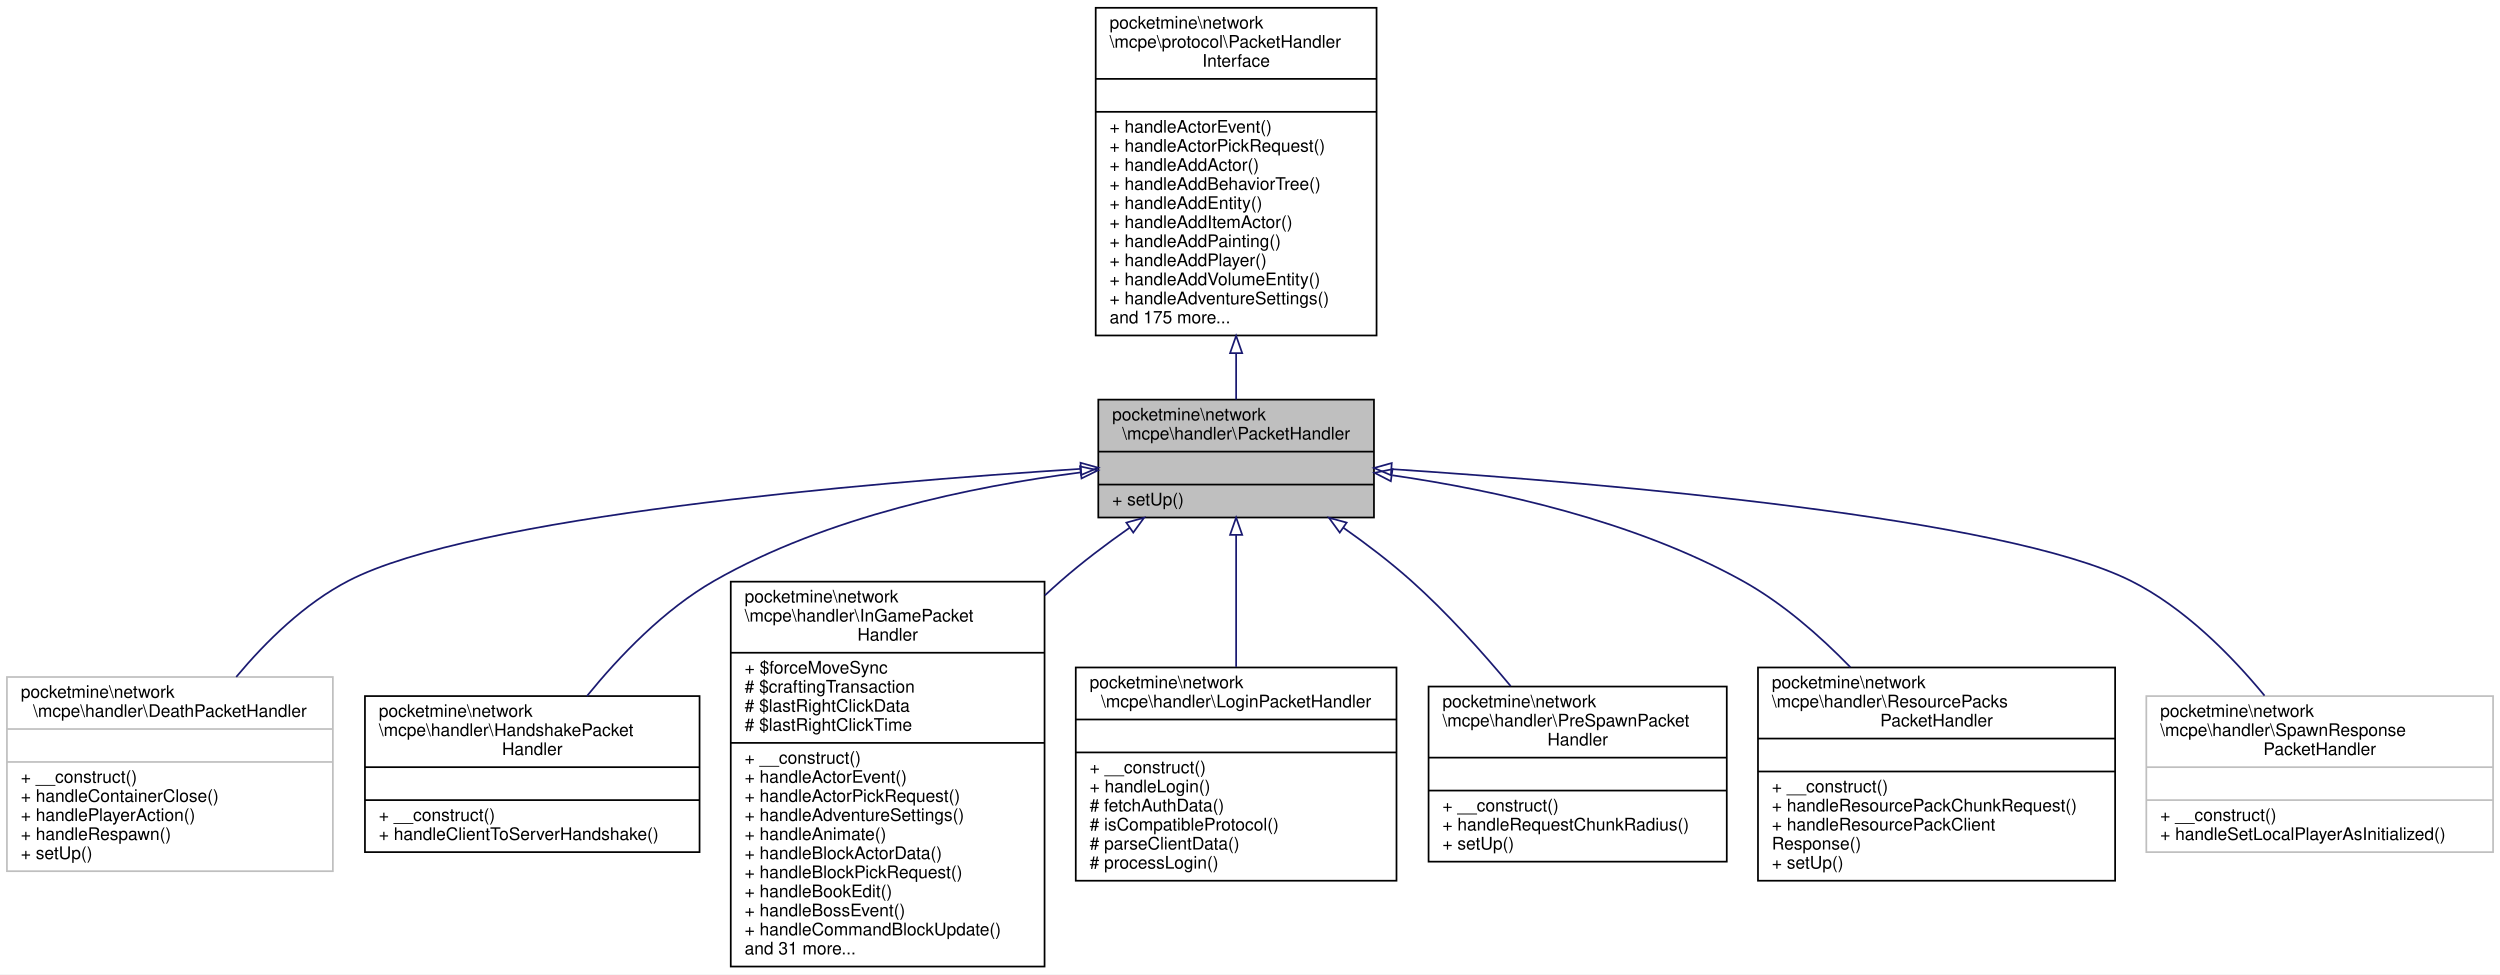
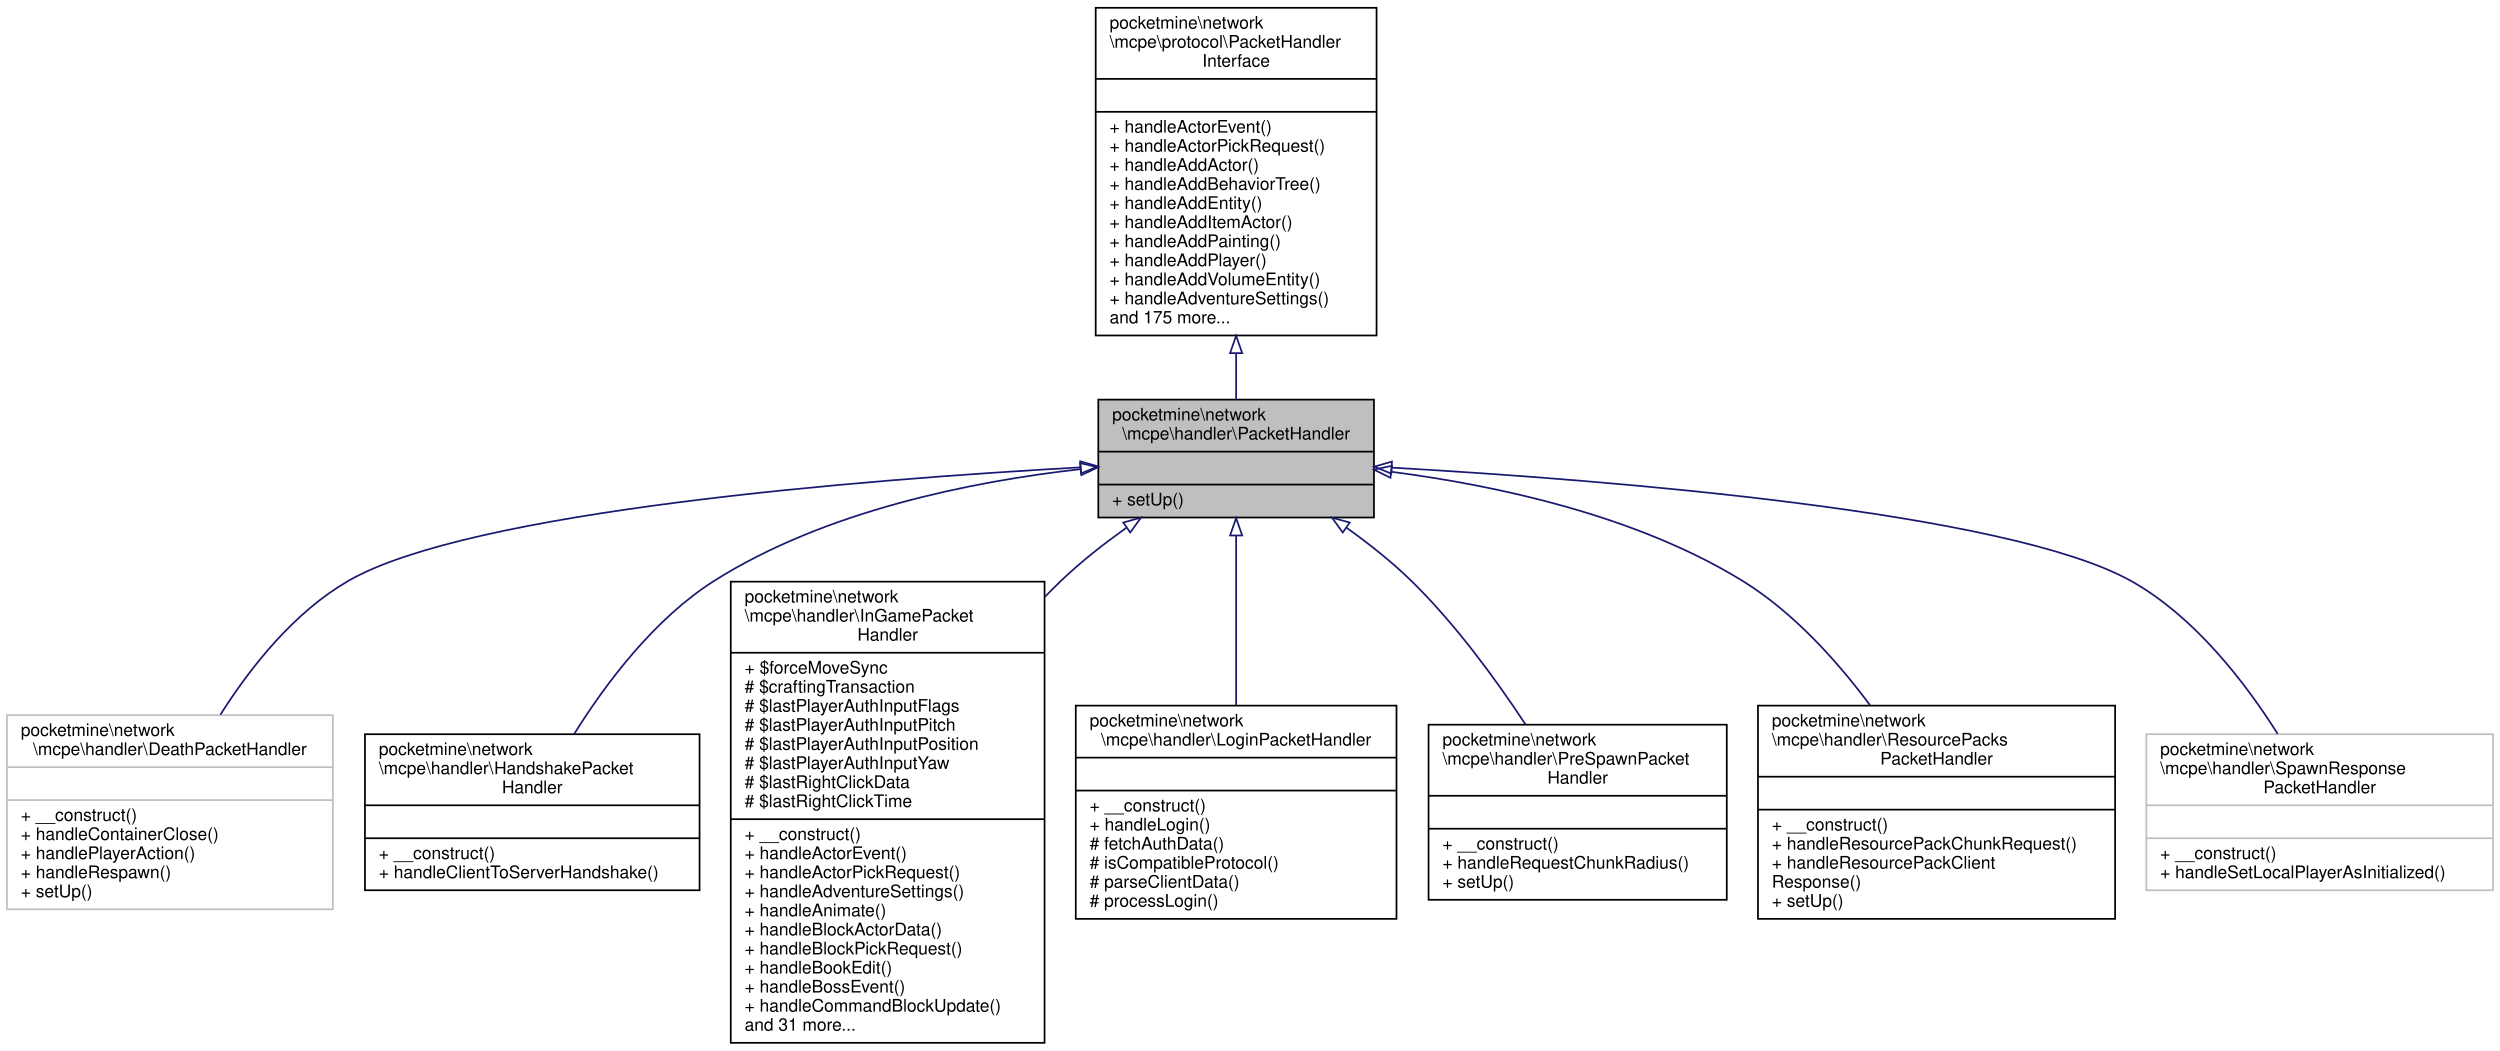
- <svg xmlns="http://www.w3.org/2000/svg" xmlns:xlink="http://www.w3.org/1999/xlink" width="1442pt" height="562pt" viewBox="0.00 0.00 1442.00 562.00">
-   <g id="graph0" class="graph" transform="scale(1 1) rotate(0) translate(4 558)">
-     <polygon fill="white" stroke="transparent" points="-4,4 -4,-558 1438,-558 1438,4 -4,4" />
+ <svg xmlns="http://www.w3.org/2000/svg" xmlns:xlink="http://www.w3.org/1999/xlink" width="1442pt" height="606pt" viewBox="0.00 0.00 1442.00 606.00">
+   <g id="graph0" class="graph" transform="scale(1 1) rotate(0) translate(4 602)">
+     <polygon fill="white" stroke="transparent" points="-4,4 -4,-602 1438,-602 1438,4 -4,4" />
    <g id="node1" class="node">
      <g id="a_node1">
        <a xlink:title=" ">
-           <polygon fill="#bfbfbf" stroke="black" points="629.5,-259.5 629.5,-327.5 788.5,-327.5 788.5,-259.5 629.5,-259.5" />
-           <text text-anchor="start" x="637.5" y="-315.5" font-family="Helvetica,sans-Serif" font-size="10.00">pocketmine\network</text>
-           <text text-anchor="middle" x="709" y="-304.5" font-family="Helvetica,sans-Serif" font-size="10.00">\mcpe\handler\PacketHandler</text>
-           <polyline fill="none" stroke="black" points="629.5,-297.5 788.5,-297.5 " />
-           <text text-anchor="middle" x="709" y="-285.5" font-family="Helvetica,sans-Serif" font-size="10.00"> </text>
-           <polyline fill="none" stroke="black" points="629.5,-278.5 788.5,-278.5 " />
-           <text text-anchor="start" x="637.5" y="-266.5" font-family="Helvetica,sans-Serif" font-size="10.00">+ setUp()</text>
+           <polygon fill="#bfbfbf" stroke="black" points="629.5,-303.5 629.5,-371.5 788.5,-371.5 788.5,-303.5 629.5,-303.5" />
+           <text text-anchor="start" x="637.5" y="-359.5" font-family="Helvetica,sans-Serif" font-size="10.00">pocketmine\network</text>
+           <text text-anchor="middle" x="709" y="-348.5" font-family="Helvetica,sans-Serif" font-size="10.00">\mcpe\handler\PacketHandler</text>
+           <polyline fill="none" stroke="black" points="629.5,-341.5 788.5,-341.5 " />
+           <text text-anchor="middle" x="709" y="-329.5" font-family="Helvetica,sans-Serif" font-size="10.00"> </text>
+           <polyline fill="none" stroke="black" points="629.5,-322.5 788.5,-322.5 " />
+           <text text-anchor="start" x="637.5" y="-310.5" font-family="Helvetica,sans-Serif" font-size="10.00">+ setUp()</text>
        </a>
      </g>
    </g>
    <g id="node3" class="node">
      <g id="a_node3">
        <a xlink:href="../../d9/dca/classpocketmine_1_1network_1_1mcpe_1_1handler_1_1_death_packet_handler.html" target="_top" xlink:title=" ">
-           <polygon fill="white" stroke="#bfbfbf" points="0,-55.5 0,-167.5 188,-167.5 188,-55.5 0,-55.5" />
-           <text text-anchor="start" x="8" y="-155.5" font-family="Helvetica,sans-Serif" font-size="10.00">pocketmine\network</text>
-           <text text-anchor="middle" x="94" y="-144.5" font-family="Helvetica,sans-Serif" font-size="10.00">\mcpe\handler\DeathPacketHandler</text>
-           <polyline fill="none" stroke="#bfbfbf" points="0,-137.5 188,-137.5 " />
-           <text text-anchor="middle" x="94" y="-125.5" font-family="Helvetica,sans-Serif" font-size="10.00"> </text>
-           <polyline fill="none" stroke="#bfbfbf" points="0,-118.5 188,-118.5 " />
-           <text text-anchor="start" x="8" y="-106.5" font-family="Helvetica,sans-Serif" font-size="10.00">+ __construct()</text>
-           <text text-anchor="start" x="8" y="-95.5" font-family="Helvetica,sans-Serif" font-size="10.00">+ handleContainerClose()</text>
-           <text text-anchor="start" x="8" y="-84.5" font-family="Helvetica,sans-Serif" font-size="10.00">+ handlePlayerAction()</text>
-           <text text-anchor="start" x="8" y="-73.5" font-family="Helvetica,sans-Serif" font-size="10.00">+ handleRespawn()</text>
-           <text text-anchor="start" x="8" y="-62.5" font-family="Helvetica,sans-Serif" font-size="10.00">+ setUp()</text>
+           <polygon fill="white" stroke="#bfbfbf" points="0,-77.5 0,-189.5 188,-189.5 188,-77.5 0,-77.5" />
+           <text text-anchor="start" x="8" y="-177.5" font-family="Helvetica,sans-Serif" font-size="10.00">pocketmine\network</text>
+           <text text-anchor="middle" x="94" y="-166.5" font-family="Helvetica,sans-Serif" font-size="10.00">\mcpe\handler\DeathPacketHandler</text>
+           <polyline fill="none" stroke="#bfbfbf" points="0,-159.5 188,-159.5 " />
+           <text text-anchor="middle" x="94" y="-147.5" font-family="Helvetica,sans-Serif" font-size="10.00"> </text>
+           <polyline fill="none" stroke="#bfbfbf" points="0,-140.5 188,-140.5 " />
+           <text text-anchor="start" x="8" y="-128.5" font-family="Helvetica,sans-Serif" font-size="10.00">+ __construct()</text>
+           <text text-anchor="start" x="8" y="-117.5" font-family="Helvetica,sans-Serif" font-size="10.00">+ handleContainerClose()</text>
+           <text text-anchor="start" x="8" y="-106.5" font-family="Helvetica,sans-Serif" font-size="10.00">+ handlePlayerAction()</text>
+           <text text-anchor="start" x="8" y="-95.5" font-family="Helvetica,sans-Serif" font-size="10.00">+ handleRespawn()</text>
+           <text text-anchor="start" x="8" y="-84.5" font-family="Helvetica,sans-Serif" font-size="10.00">+ setUp()</text>
        </a>
      </g>
    </g>
    <g id="edge2" class="edge">
-       <path fill="none" stroke="midnightblue" d="M619.38,-287.57C492.7,-279.4 268.7,-260.12 197,-223 171.85,-209.98 149.59,-188.28 132.25,-167.54" />
-       <polygon fill="none" stroke="midnightblue" points="619.25,-291.07 629.45,-288.21 619.69,-284.09 619.25,-291.07" />
+       <path fill="none" stroke="midnightblue" d="M619.18,-332.43C491.97,-325.3 267.01,-307.31 197,-267 165.82,-249.04 140.75,-217.58 123.15,-189.81" />
+       <polygon fill="none" stroke="midnightblue" points="619.11,-335.93 629.29,-332.98 619.5,-328.94 619.11,-335.93" />
    </g>
    <g id="node4" class="node">
      <g id="a_node4">
        <a xlink:href="../../d5/d2e/classpocketmine_1_1network_1_1mcpe_1_1handler_1_1_handshake_packet_handler.html" target="_top" xlink:title=" ">
-           <polygon fill="white" stroke="black" points="206.5,-66.5 206.5,-156.5 399.5,-156.5 399.5,-66.5 206.5,-66.5" />
-           <text text-anchor="start" x="214.5" y="-144.5" font-family="Helvetica,sans-Serif" font-size="10.00">pocketmine\network</text>
-           <text text-anchor="start" x="214.5" y="-133.5" font-family="Helvetica,sans-Serif" font-size="10.00">\mcpe\handler\HandshakePacket</text>
-           <text text-anchor="middle" x="303" y="-122.5" font-family="Helvetica,sans-Serif" font-size="10.00">Handler</text>
-           <polyline fill="none" stroke="black" points="206.5,-115.5 399.5,-115.5 " />
-           <text text-anchor="middle" x="303" y="-103.5" font-family="Helvetica,sans-Serif" font-size="10.00"> </text>
-           <polyline fill="none" stroke="black" points="206.5,-96.5 399.5,-96.5 " />
-           <text text-anchor="start" x="214.5" y="-84.5" font-family="Helvetica,sans-Serif" font-size="10.00">+ __construct()</text>
-           <text text-anchor="start" x="214.5" y="-73.5" font-family="Helvetica,sans-Serif" font-size="10.00">+ handleClientToServerHandshake()</text>
+           <polygon fill="white" stroke="black" points="206.5,-88.5 206.5,-178.5 399.5,-178.5 399.5,-88.5 206.5,-88.5" />
+           <text text-anchor="start" x="214.5" y="-166.5" font-family="Helvetica,sans-Serif" font-size="10.00">pocketmine\network</text>
+           <text text-anchor="start" x="214.5" y="-155.5" font-family="Helvetica,sans-Serif" font-size="10.00">\mcpe\handler\HandshakePacket</text>
+           <text text-anchor="middle" x="303" y="-144.5" font-family="Helvetica,sans-Serif" font-size="10.00">Handler</text>
+           <polyline fill="none" stroke="black" points="206.5,-137.5 399.5,-137.5 " />
+           <text text-anchor="middle" x="303" y="-125.5" font-family="Helvetica,sans-Serif" font-size="10.00"> </text>
+           <polyline fill="none" stroke="black" points="206.5,-118.5 399.5,-118.5 " />
+           <text text-anchor="start" x="214.5" y="-106.5" font-family="Helvetica,sans-Serif" font-size="10.00">+ __construct()</text>
+           <text text-anchor="start" x="214.5" y="-95.5" font-family="Helvetica,sans-Serif" font-size="10.00">+ handleClientToServerHandshake()</text>
        </a>
      </g>
    </g>
    <g id="edge3" class="edge">
-       <path fill="none" stroke="midnightblue" d="M619.07,-285.47C556.49,-277.4 472.96,-260.1 408,-223 379.16,-206.53 353.36,-179.65 334.55,-156.53" />
-       <polygon fill="none" stroke="midnightblue" points="618.97,-288.98 629.32,-286.73 619.82,-282.04 618.97,-288.98" />
+       <path fill="none" stroke="midnightblue" d="M619.35,-331.41C556.12,-324.27 471.68,-307.26 408,-267 373.52,-245.2 345.52,-208.01 327.14,-178.57" />
+       <polygon fill="none" stroke="midnightblue" points="618.99,-334.89 629.31,-332.48 619.74,-327.93 618.99,-334.89" />
    </g>
    <g id="node5" class="node">
      <g id="a_node5">
        <a xlink:href="../../d9/ded/classpocketmine_1_1network_1_1mcpe_1_1handler_1_1_in_game_packet_handler.html" target="_top" xlink:title=" ">
-           <polygon fill="white" stroke="black" points="417.5,-0.5 417.5,-222.5 598.5,-222.5 598.5,-0.5 417.5,-0.5" />
-           <text text-anchor="start" x="425.5" y="-210.5" font-family="Helvetica,sans-Serif" font-size="10.00">pocketmine\network</text>
-           <text text-anchor="start" x="425.5" y="-199.5" font-family="Helvetica,sans-Serif" font-size="10.00">\mcpe\handler\InGamePacket</text>
-           <text text-anchor="middle" x="508" y="-188.5" font-family="Helvetica,sans-Serif" font-size="10.00">Handler</text>
-           <polyline fill="none" stroke="black" points="417.5,-181.5 598.5,-181.5 " />
-           <text text-anchor="start" x="425.5" y="-169.5" font-family="Helvetica,sans-Serif" font-size="10.00">+ $forceMoveSync</text>
-           <text text-anchor="start" x="425.5" y="-158.5" font-family="Helvetica,sans-Serif" font-size="10.00"># $craftingTransaction</text>
+           <polygon fill="white" stroke="black" points="417.5,-0.5 417.5,-266.5 598.5,-266.5 598.5,-0.5 417.5,-0.5" />
+           <text text-anchor="start" x="425.5" y="-254.5" font-family="Helvetica,sans-Serif" font-size="10.00">pocketmine\network</text>
+           <text text-anchor="start" x="425.5" y="-243.5" font-family="Helvetica,sans-Serif" font-size="10.00">\mcpe\handler\InGamePacket</text>
+           <text text-anchor="middle" x="508" y="-232.5" font-family="Helvetica,sans-Serif" font-size="10.00">Handler</text>
+           <polyline fill="none" stroke="black" points="417.5,-225.5 598.5,-225.5 " />
+           <text text-anchor="start" x="425.5" y="-213.5" font-family="Helvetica,sans-Serif" font-size="10.00">+ $forceMoveSync</text>
+           <text text-anchor="start" x="425.5" y="-202.5" font-family="Helvetica,sans-Serif" font-size="10.00"># $craftingTransaction</text>
+           <text text-anchor="start" x="425.5" y="-191.5" font-family="Helvetica,sans-Serif" font-size="10.00"># $lastPlayerAuthInputFlags</text>
+           <text text-anchor="start" x="425.5" y="-180.5" font-family="Helvetica,sans-Serif" font-size="10.00"># $lastPlayerAuthInputPitch</text>
+           <text text-anchor="start" x="425.5" y="-169.5" font-family="Helvetica,sans-Serif" font-size="10.00"># $lastPlayerAuthInputPosition</text>
+           <text text-anchor="start" x="425.5" y="-158.5" font-family="Helvetica,sans-Serif" font-size="10.00"># $lastPlayerAuthInputYaw</text>
          <text text-anchor="start" x="425.5" y="-147.5" font-family="Helvetica,sans-Serif" font-size="10.00"># $lastRightClickData</text>
          <text text-anchor="start" x="425.5" y="-136.5" font-family="Helvetica,sans-Serif" font-size="10.00"># $lastRightClickTime</text>
          <polyline fill="none" stroke="black" points="417.5,-129.5 598.5,-129.5 " />
          <text text-anchor="start" x="425.5" y="-117.5" font-family="Helvetica,sans-Serif" font-size="10.00">+ __construct()</text>
          <text text-anchor="start" x="425.5" y="-106.5" font-family="Helvetica,sans-Serif" font-size="10.00">+ handleActorEvent()</text>
          <text text-anchor="start" x="425.5" y="-95.5" font-family="Helvetica,sans-Serif" font-size="10.00">+ handleActorPickRequest()</text>
          <text text-anchor="start" x="425.5" y="-84.5" font-family="Helvetica,sans-Serif" font-size="10.00">+ handleAdventureSettings()</text>
          <text text-anchor="start" x="425.5" y="-73.5" font-family="Helvetica,sans-Serif" font-size="10.00">+ handleAnimate()</text>
          <text text-anchor="start" x="425.5" y="-62.5" font-family="Helvetica,sans-Serif" font-size="10.00">+ handleBlockActorData()</text>
          <text text-anchor="start" x="425.5" y="-51.5" font-family="Helvetica,sans-Serif" font-size="10.00">+ handleBlockPickRequest()</text>
          <text text-anchor="start" x="425.5" y="-40.5" font-family="Helvetica,sans-Serif" font-size="10.00">+ handleBookEdit()</text>
          <text text-anchor="start" x="425.5" y="-29.5" font-family="Helvetica,sans-Serif" font-size="10.00">+ handleBossEvent()</text>
          <text text-anchor="start" x="425.5" y="-18.5" font-family="Helvetica,sans-Serif" font-size="10.00">+ handleCommandBlockUpdate()</text>
          <text text-anchor="start" x="425.5" y="-7.5" font-family="Helvetica,sans-Serif" font-size="10.00">and 31 more...</text>
        </a>
      </g>
    </g>
    <g id="edge4" class="edge">
-       <path fill="none" stroke="midnightblue" d="M647.57,-253.61C634.09,-244.16 620.2,-233.68 608,-223 604.88,-220.27 601.77,-217.46 598.66,-214.57" />
-       <polygon fill="none" stroke="midnightblue" points="645.68,-256.56 655.9,-259.36 649.66,-250.8 645.68,-256.56" />
+       <path fill="none" stroke="midnightblue" d="M645.6,-297.51C632.56,-288.24 619.35,-277.87 608,-267 604.88,-264.01 601.78,-260.92 598.71,-257.74" />
+       <polygon fill="none" stroke="midnightblue" points="643.92,-300.61 654.13,-303.44 647.91,-294.86 643.92,-300.61" />
    </g>
    <g id="node6" class="node">
      <g id="a_node6">
        <a xlink:href="../../d7/d77/classpocketmine_1_1network_1_1mcpe_1_1handler_1_1_login_packet_handler.html" target="_top" xlink:title=" ">
-           <polygon fill="white" stroke="black" points="616.5,-50 616.5,-173 801.5,-173 801.5,-50 616.5,-50" />
-           <text text-anchor="start" x="624.5" y="-161" font-family="Helvetica,sans-Serif" font-size="10.00">pocketmine\network</text>
-           <text text-anchor="middle" x="709" y="-150" font-family="Helvetica,sans-Serif" font-size="10.00">\mcpe\handler\LoginPacketHandler</text>
-           <polyline fill="none" stroke="black" points="616.5,-143 801.5,-143 " />
-           <text text-anchor="middle" x="709" y="-131" font-family="Helvetica,sans-Serif" font-size="10.00"> </text>
-           <polyline fill="none" stroke="black" points="616.5,-124 801.5,-124 " />
-           <text text-anchor="start" x="624.5" y="-112" font-family="Helvetica,sans-Serif" font-size="10.00">+ __construct()</text>
-           <text text-anchor="start" x="624.5" y="-101" font-family="Helvetica,sans-Serif" font-size="10.00">+ handleLogin()</text>
-           <text text-anchor="start" x="624.5" y="-90" font-family="Helvetica,sans-Serif" font-size="10.00"># fetchAuthData()</text>
-           <text text-anchor="start" x="624.5" y="-79" font-family="Helvetica,sans-Serif" font-size="10.00"># isCompatibleProtocol()</text>
-           <text text-anchor="start" x="624.5" y="-68" font-family="Helvetica,sans-Serif" font-size="10.00"># parseClientData()</text>
-           <text text-anchor="start" x="624.5" y="-57" font-family="Helvetica,sans-Serif" font-size="10.00"># processLogin()</text>
+           <polygon fill="white" stroke="black" points="616.5,-72 616.5,-195 801.5,-195 801.5,-72 616.5,-72" />
+           <text text-anchor="start" x="624.5" y="-183" font-family="Helvetica,sans-Serif" font-size="10.00">pocketmine\network</text>
+           <text text-anchor="middle" x="709" y="-172" font-family="Helvetica,sans-Serif" font-size="10.00">\mcpe\handler\LoginPacketHandler</text>
+           <polyline fill="none" stroke="black" points="616.5,-165 801.5,-165 " />
+           <text text-anchor="middle" x="709" y="-153" font-family="Helvetica,sans-Serif" font-size="10.00"> </text>
+           <polyline fill="none" stroke="black" points="616.5,-146 801.5,-146 " />
+           <text text-anchor="start" x="624.5" y="-134" font-family="Helvetica,sans-Serif" font-size="10.00">+ __construct()</text>
+           <text text-anchor="start" x="624.5" y="-123" font-family="Helvetica,sans-Serif" font-size="10.00">+ handleLogin()</text>
+           <text text-anchor="start" x="624.5" y="-112" font-family="Helvetica,sans-Serif" font-size="10.00"># fetchAuthData()</text>
+           <text text-anchor="start" x="624.5" y="-101" font-family="Helvetica,sans-Serif" font-size="10.00"># isCompatibleProtocol()</text>
+           <text text-anchor="start" x="624.5" y="-90" font-family="Helvetica,sans-Serif" font-size="10.00"># parseClientData()</text>
+           <text text-anchor="start" x="624.5" y="-79" font-family="Helvetica,sans-Serif" font-size="10.00"># processLogin()</text>
        </a>
      </g>
    </g>
    <g id="edge5" class="edge">
-       <path fill="none" stroke="midnightblue" d="M709,-249.45C709,-226.67 709,-198.33 709,-173.34" />
-       <polygon fill="none" stroke="midnightblue" points="705.5,-249.49 709,-259.49 712.5,-249.49 705.5,-249.49" />
+       <path fill="none" stroke="midnightblue" d="M709,-293.07C709,-264.53 709,-226.77 709,-195.26" />
+       <polygon fill="none" stroke="midnightblue" points="705.5,-293.14 709,-303.14 712.5,-293.14 705.5,-293.14" />
    </g>
    <g id="node7" class="node">
      <g id="a_node7">
        <a xlink:href="../../d0/d3c/classpocketmine_1_1network_1_1mcpe_1_1handler_1_1_pre_spawn_packet_handler.html" target="_top" xlink:title=" ">
-           <polygon fill="white" stroke="black" points="820,-61 820,-162 992,-162 992,-61 820,-61" />
-           <text text-anchor="start" x="828" y="-150" font-family="Helvetica,sans-Serif" font-size="10.00">pocketmine\network</text>
-           <text text-anchor="start" x="828" y="-139" font-family="Helvetica,sans-Serif" font-size="10.00">\mcpe\handler\PreSpawnPacket</text>
-           <text text-anchor="middle" x="906" y="-128" font-family="Helvetica,sans-Serif" font-size="10.00">Handler</text>
-           <polyline fill="none" stroke="black" points="820,-121 992,-121 " />
-           <text text-anchor="middle" x="906" y="-109" font-family="Helvetica,sans-Serif" font-size="10.00"> </text>
-           <polyline fill="none" stroke="black" points="820,-102 992,-102 " />
-           <text text-anchor="start" x="828" y="-90" font-family="Helvetica,sans-Serif" font-size="10.00">+ __construct()</text>
-           <text text-anchor="start" x="828" y="-79" font-family="Helvetica,sans-Serif" font-size="10.00">+ handleRequestChunkRadius()</text>
-           <text text-anchor="start" x="828" y="-68" font-family="Helvetica,sans-Serif" font-size="10.00">+ setUp()</text>
+           <polygon fill="white" stroke="black" points="820,-83 820,-184 992,-184 992,-83 820,-83" />
+           <text text-anchor="start" x="828" y="-172" font-family="Helvetica,sans-Serif" font-size="10.00">pocketmine\network</text>
+           <text text-anchor="start" x="828" y="-161" font-family="Helvetica,sans-Serif" font-size="10.00">\mcpe\handler\PreSpawnPacket</text>
+           <text text-anchor="middle" x="906" y="-150" font-family="Helvetica,sans-Serif" font-size="10.00">Handler</text>
+           <polyline fill="none" stroke="black" points="820,-143 992,-143 " />
+           <text text-anchor="middle" x="906" y="-131" font-family="Helvetica,sans-Serif" font-size="10.00"> </text>
+           <polyline fill="none" stroke="black" points="820,-124 992,-124 " />
+           <text text-anchor="start" x="828" y="-112" font-family="Helvetica,sans-Serif" font-size="10.00">+ __construct()</text>
+           <text text-anchor="start" x="828" y="-101" font-family="Helvetica,sans-Serif" font-size="10.00">+ handleRequestChunkRadius()</text>
+           <text text-anchor="start" x="828" y="-90" font-family="Helvetica,sans-Serif" font-size="10.00">+ setUp()</text>
        </a>
      </g>
    </g>
    <g id="edge6" class="edge">
-       <path fill="none" stroke="midnightblue" d="M770.81,-253.64C784.22,-244.22 797.97,-233.74 810,-223 830.47,-204.72 850.75,-182.19 867.36,-162.26" />
-       <polygon fill="none" stroke="midnightblue" points="768.76,-250.8 762.52,-259.36 772.74,-256.56 768.76,-250.8" />
+       <path fill="none" stroke="midnightblue" d="M772.78,-297.53C785.74,-288.29 798.82,-277.91 810,-267 835.21,-242.4 858.52,-210.54 875.86,-184.23" />
+       <polygon fill="none" stroke="midnightblue" points="770.5,-294.84 764.3,-303.43 774.5,-300.59 770.5,-294.84" />
    </g>
    <g id="node8" class="node">
      <g id="a_node8">
        <a xlink:href="../../d4/d06/classpocketmine_1_1network_1_1mcpe_1_1handler_1_1_resource_packs_packet_handler.html" target="_top" xlink:title=" ">
-           <polygon fill="white" stroke="black" points="1010,-50 1010,-173 1216,-173 1216,-50 1010,-50" />
-           <text text-anchor="start" x="1018" y="-161" font-family="Helvetica,sans-Serif" font-size="10.00">pocketmine\network</text>
-           <text text-anchor="start" x="1018" y="-150" font-family="Helvetica,sans-Serif" font-size="10.00">\mcpe\handler\ResourcePacks</text>
-           <text text-anchor="middle" x="1113" y="-139" font-family="Helvetica,sans-Serif" font-size="10.00">PacketHandler</text>
-           <polyline fill="none" stroke="black" points="1010,-132 1216,-132 " />
-           <text text-anchor="middle" x="1113" y="-120" font-family="Helvetica,sans-Serif" font-size="10.00"> </text>
-           <polyline fill="none" stroke="black" points="1010,-113 1216,-113 " />
-           <text text-anchor="start" x="1018" y="-101" font-family="Helvetica,sans-Serif" font-size="10.00">+ __construct()</text>
-           <text text-anchor="start" x="1018" y="-90" font-family="Helvetica,sans-Serif" font-size="10.00">+ handleResourcePackChunkRequest()</text>
-           <text text-anchor="start" x="1018" y="-79" font-family="Helvetica,sans-Serif" font-size="10.00">+ handleResourcePackClient</text>
-           <text text-anchor="start" x="1018" y="-68" font-family="Helvetica,sans-Serif" font-size="10.00">Response()</text>
-           <text text-anchor="start" x="1018" y="-57" font-family="Helvetica,sans-Serif" font-size="10.00">+ setUp()</text>
+           <polygon fill="white" stroke="black" points="1010,-72 1010,-195 1216,-195 1216,-72 1010,-72" />
+           <text text-anchor="start" x="1018" y="-183" font-family="Helvetica,sans-Serif" font-size="10.00">pocketmine\network</text>
+           <text text-anchor="start" x="1018" y="-172" font-family="Helvetica,sans-Serif" font-size="10.00">\mcpe\handler\ResourcePacks</text>
+           <text text-anchor="middle" x="1113" y="-161" font-family="Helvetica,sans-Serif" font-size="10.00">PacketHandler</text>
+           <polyline fill="none" stroke="black" points="1010,-154 1216,-154 " />
+           <text text-anchor="middle" x="1113" y="-142" font-family="Helvetica,sans-Serif" font-size="10.00"> </text>
+           <polyline fill="none" stroke="black" points="1010,-135 1216,-135 " />
+           <text text-anchor="start" x="1018" y="-123" font-family="Helvetica,sans-Serif" font-size="10.00">+ __construct()</text>
+           <text text-anchor="start" x="1018" y="-112" font-family="Helvetica,sans-Serif" font-size="10.00">+ handleResourcePackChunkRequest()</text>
+           <text text-anchor="start" x="1018" y="-101" font-family="Helvetica,sans-Serif" font-size="10.00">+ handleResourcePackClient</text>
+           <text text-anchor="start" x="1018" y="-90" font-family="Helvetica,sans-Serif" font-size="10.00">Response()</text>
+           <text text-anchor="start" x="1018" y="-79" font-family="Helvetica,sans-Serif" font-size="10.00">+ setUp()</text>
        </a>
      </g>
    </g>
    <g id="edge7" class="edge">
-       <path fill="none" stroke="midnightblue" d="M799.06,-283.86C859.24,-275.1 938.53,-257.63 1001,-223 1023.93,-210.29 1045.42,-191.57 1063.31,-173.14" />
-       <polygon fill="none" stroke="midnightblue" points="798.23,-280.44 788.81,-285.29 799.2,-287.37 798.23,-280.44" />
+       <path fill="none" stroke="midnightblue" d="M798.48,-329.88C859.33,-322 939.61,-304.75 1001,-267 1030.12,-249.09 1055.44,-221.02 1074.59,-195.31" />
+       <polygon fill="none" stroke="midnightblue" points="798.01,-326.41 788.51,-331.11 798.86,-333.36 798.01,-326.41" />
    </g>
    <g id="node9" class="node">
      <g id="a_node9">
        <a xlink:href="../../d0/dd8/classpocketmine_1_1network_1_1mcpe_1_1handler_1_1_spawn_response_packet_handler.html" target="_top" xlink:title=" ">
-           <polygon fill="white" stroke="#bfbfbf" points="1234,-66.5 1234,-156.5 1434,-156.5 1434,-66.5 1234,-66.5" />
-           <text text-anchor="start" x="1242" y="-144.5" font-family="Helvetica,sans-Serif" font-size="10.00">pocketmine\network</text>
-           <text text-anchor="start" x="1242" y="-133.5" font-family="Helvetica,sans-Serif" font-size="10.00">\mcpe\handler\SpawnResponse</text>
-           <text text-anchor="middle" x="1334" y="-122.5" font-family="Helvetica,sans-Serif" font-size="10.00">PacketHandler</text>
-           <polyline fill="none" stroke="#bfbfbf" points="1234,-115.5 1434,-115.5 " />
-           <text text-anchor="middle" x="1334" y="-103.5" font-family="Helvetica,sans-Serif" font-size="10.00"> </text>
-           <polyline fill="none" stroke="#bfbfbf" points="1234,-96.5 1434,-96.5 " />
-           <text text-anchor="start" x="1242" y="-84.5" font-family="Helvetica,sans-Serif" font-size="10.00">+ __construct()</text>
-           <text text-anchor="start" x="1242" y="-73.5" font-family="Helvetica,sans-Serif" font-size="10.00">+ handleSetLocalPlayerAsInitialized()</text>
+           <polygon fill="white" stroke="#bfbfbf" points="1234,-88.5 1234,-178.5 1434,-178.5 1434,-88.5 1234,-88.5" />
+           <text text-anchor="start" x="1242" y="-166.5" font-family="Helvetica,sans-Serif" font-size="10.00">pocketmine\network</text>
+           <text text-anchor="start" x="1242" y="-155.5" font-family="Helvetica,sans-Serif" font-size="10.00">\mcpe\handler\SpawnResponse</text>
+           <text text-anchor="middle" x="1334" y="-144.5" font-family="Helvetica,sans-Serif" font-size="10.00">PacketHandler</text>
+           <polyline fill="none" stroke="#bfbfbf" points="1234,-137.5 1434,-137.5 " />
+           <text text-anchor="middle" x="1334" y="-125.5" font-family="Helvetica,sans-Serif" font-size="10.00"> </text>
+           <polyline fill="none" stroke="#bfbfbf" points="1234,-118.5 1434,-118.5 " />
+           <text text-anchor="start" x="1242" y="-106.5" font-family="Helvetica,sans-Serif" font-size="10.00">+ __construct()</text>
+           <text text-anchor="start" x="1242" y="-95.5" font-family="Helvetica,sans-Serif" font-size="10.00">+ handleSetLocalPlayerAsInitialized()</text>
        </a>
      </g>
    </g>
    <g id="edge8" class="edge">
-       <path fill="none" stroke="midnightblue" d="M798.67,-287.4C926.07,-278.99 1152.12,-259.39 1225,-223 1255.62,-207.71 1282.68,-180.4 1302.19,-156.75" />
-       <polygon fill="none" stroke="midnightblue" points="798.29,-283.92 788.54,-288.06 798.75,-290.91 798.29,-283.92" />
+       <path fill="none" stroke="midnightblue" d="M798.86,-332.27C926.78,-324.94 1153.78,-306.66 1225,-267 1261.56,-246.64 1290.82,-208.72 1309.79,-178.64" />
+       <polygon fill="none" stroke="midnightblue" points="798.48,-328.79 788.69,-332.84 798.87,-335.78 798.48,-328.79" />
    </g>
    <g id="node2" class="node">
      <g id="a_node2">
        <a xlink:href="../../d1/d7c/interfacepocketmine_1_1network_1_1mcpe_1_1protocol_1_1_packet_handler_interface.html" target="_top" xlink:title=" ">
-           <polygon fill="white" stroke="black" points="628,-364.5 628,-553.5 790,-553.5 790,-364.5 628,-364.5" />
-           <text text-anchor="start" x="636" y="-541.5" font-family="Helvetica,sans-Serif" font-size="10.00">pocketmine\network</text>
-           <text text-anchor="start" x="636" y="-530.5" font-family="Helvetica,sans-Serif" font-size="10.00">\mcpe\protocol\PacketHandler</text>
-           <text text-anchor="middle" x="709" y="-519.5" font-family="Helvetica,sans-Serif" font-size="10.00">Interface</text>
-           <polyline fill="none" stroke="black" points="628,-512.5 790,-512.5 " />
-           <text text-anchor="middle" x="709" y="-500.5" font-family="Helvetica,sans-Serif" font-size="10.00"> </text>
-           <polyline fill="none" stroke="black" points="628,-493.5 790,-493.5 " />
-           <text text-anchor="start" x="636" y="-481.5" font-family="Helvetica,sans-Serif" font-size="10.00">+ handleActorEvent()</text>
-           <text text-anchor="start" x="636" y="-470.5" font-family="Helvetica,sans-Serif" font-size="10.00">+ handleActorPickRequest()</text>
-           <text text-anchor="start" x="636" y="-459.5" font-family="Helvetica,sans-Serif" font-size="10.00">+ handleAddActor()</text>
-           <text text-anchor="start" x="636" y="-448.5" font-family="Helvetica,sans-Serif" font-size="10.00">+ handleAddBehaviorTree()</text>
-           <text text-anchor="start" x="636" y="-437.5" font-family="Helvetica,sans-Serif" font-size="10.00">+ handleAddEntity()</text>
-           <text text-anchor="start" x="636" y="-426.5" font-family="Helvetica,sans-Serif" font-size="10.00">+ handleAddItemActor()</text>
-           <text text-anchor="start" x="636" y="-415.5" font-family="Helvetica,sans-Serif" font-size="10.00">+ handleAddPainting()</text>
-           <text text-anchor="start" x="636" y="-404.5" font-family="Helvetica,sans-Serif" font-size="10.00">+ handleAddPlayer()</text>
-           <text text-anchor="start" x="636" y="-393.5" font-family="Helvetica,sans-Serif" font-size="10.00">+ handleAddVolumeEntity()</text>
-           <text text-anchor="start" x="636" y="-382.5" font-family="Helvetica,sans-Serif" font-size="10.00">+ handleAdventureSettings()</text>
-           <text text-anchor="start" x="636" y="-371.5" font-family="Helvetica,sans-Serif" font-size="10.00">and 175 more...</text>
+           <polygon fill="white" stroke="black" points="628,-408.5 628,-597.5 790,-597.5 790,-408.5 628,-408.5" />
+           <text text-anchor="start" x="636" y="-585.5" font-family="Helvetica,sans-Serif" font-size="10.00">pocketmine\network</text>
+           <text text-anchor="start" x="636" y="-574.5" font-family="Helvetica,sans-Serif" font-size="10.00">\mcpe\protocol\PacketHandler</text>
+           <text text-anchor="middle" x="709" y="-563.5" font-family="Helvetica,sans-Serif" font-size="10.00">Interface</text>
+           <polyline fill="none" stroke="black" points="628,-556.5 790,-556.5 " />
+           <text text-anchor="middle" x="709" y="-544.5" font-family="Helvetica,sans-Serif" font-size="10.00"> </text>
+           <polyline fill="none" stroke="black" points="628,-537.5 790,-537.5 " />
+           <text text-anchor="start" x="636" y="-525.5" font-family="Helvetica,sans-Serif" font-size="10.00">+ handleActorEvent()</text>
+           <text text-anchor="start" x="636" y="-514.5" font-family="Helvetica,sans-Serif" font-size="10.00">+ handleActorPickRequest()</text>
+           <text text-anchor="start" x="636" y="-503.5" font-family="Helvetica,sans-Serif" font-size="10.00">+ handleAddActor()</text>
+           <text text-anchor="start" x="636" y="-492.5" font-family="Helvetica,sans-Serif" font-size="10.00">+ handleAddBehaviorTree()</text>
+           <text text-anchor="start" x="636" y="-481.5" font-family="Helvetica,sans-Serif" font-size="10.00">+ handleAddEntity()</text>
+           <text text-anchor="start" x="636" y="-470.5" font-family="Helvetica,sans-Serif" font-size="10.00">+ handleAddItemActor()</text>
+           <text text-anchor="start" x="636" y="-459.5" font-family="Helvetica,sans-Serif" font-size="10.00">+ handleAddPainting()</text>
+           <text text-anchor="start" x="636" y="-448.5" font-family="Helvetica,sans-Serif" font-size="10.00">+ handleAddPlayer()</text>
+           <text text-anchor="start" x="636" y="-437.5" font-family="Helvetica,sans-Serif" font-size="10.00">+ handleAddVolumeEntity()</text>
+           <text text-anchor="start" x="636" y="-426.5" font-family="Helvetica,sans-Serif" font-size="10.00">+ handleAdventureSettings()</text>
+           <text text-anchor="start" x="636" y="-415.5" font-family="Helvetica,sans-Serif" font-size="10.00">and 175 more...</text>
        </a>
      </g>
    </g>
    <g id="edge1" class="edge">
-       <path fill="none" stroke="midnightblue" d="M709,-354.27C709,-344.75 709,-335.67 709,-327.58" />
-       <polygon fill="none" stroke="midnightblue" points="705.5,-354.31 709,-364.31 712.5,-354.31 705.5,-354.31" />
+       <path fill="none" stroke="midnightblue" d="M709,-398.27C709,-388.75 709,-379.67 709,-371.58" />
+       <polygon fill="none" stroke="midnightblue" points="705.5,-398.31 709,-408.31 712.5,-398.31 705.5,-398.31" />
    </g>
  </g>
</svg>
